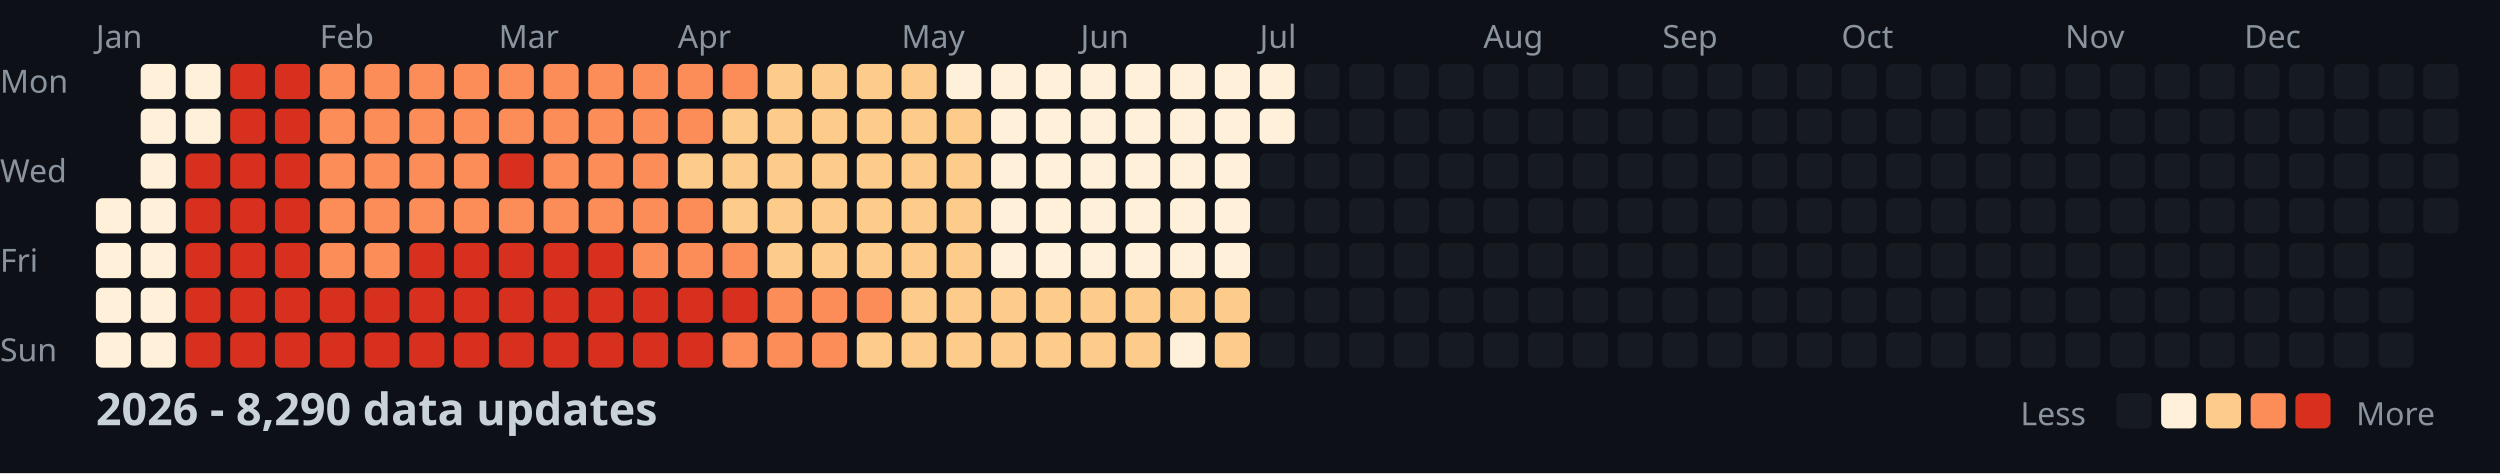
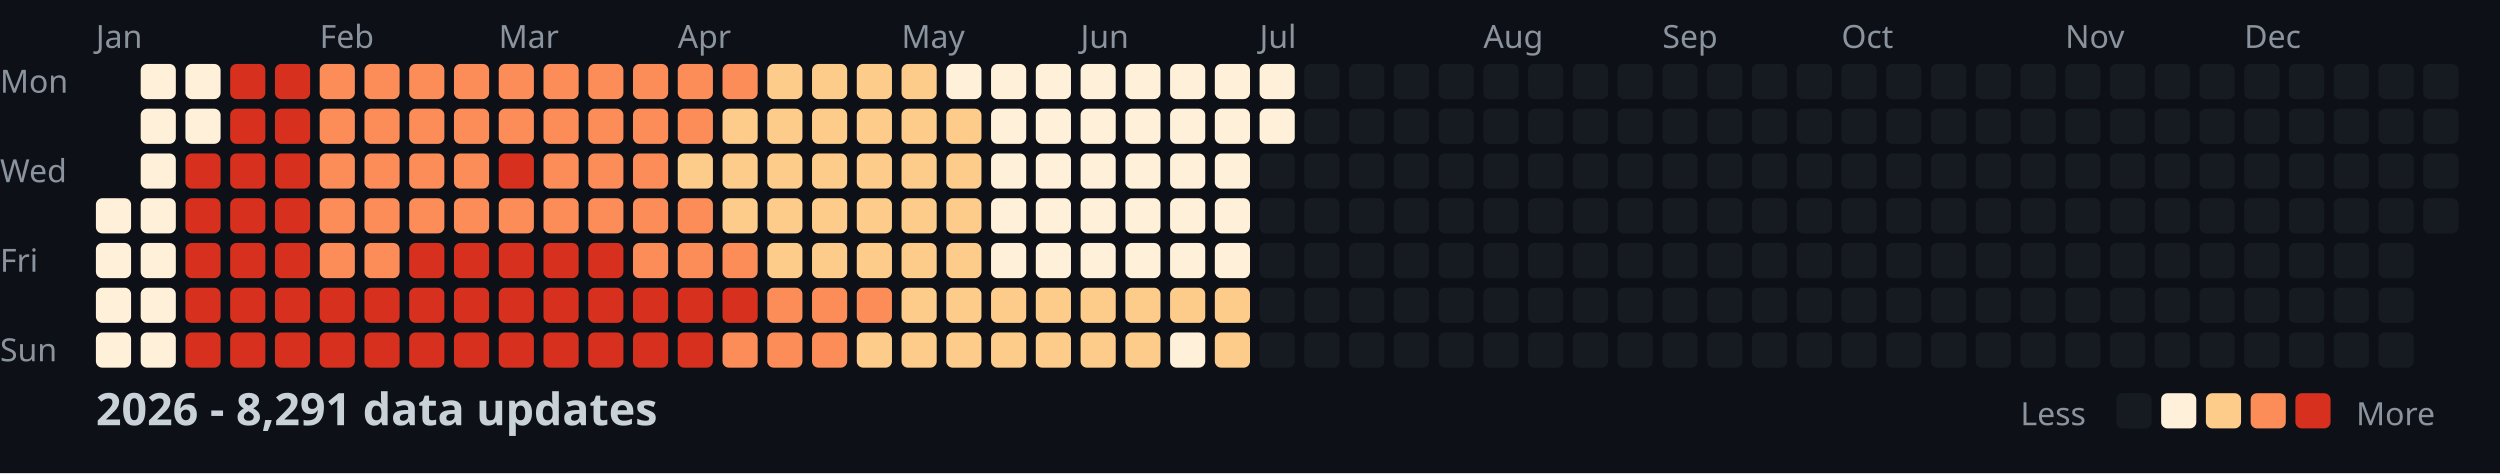
<svg xmlns="http://www.w3.org/2000/svg" width="782" height="148">
  <style>
    .month { font: 10px sans-serif; fill: #8b949e; }
    .day { font: 10px sans-serif; fill: #8b949e; }
    .title { font: bold 14px sans-serif; fill: #c9d1d9; }
    .legend { font: 10px sans-serif; fill: #8b949e; }
  </style>
  <rect width="100%" height="100%" fill="#0d1117" />
  <text x="0" y="29" class="day">Mon</text>
  <text x="0" y="57" class="day">Wed</text>
  <text x="0" y="85" class="day">Fri</text>
  <text x="0" y="113" class="day">Sun</text>
  <text x="30" y="15" class="month">Jan</text>
  <text x="100" y="15" class="month">Feb</text>
  <text x="156" y="15" class="month">Mar</text>
  <text x="212" y="15" class="month">Apr</text>
  <text x="282" y="15" class="month">May</text>
  <text x="338" y="15" class="month">Jun</text>
  <text x="394" y="15" class="month">Jul</text>
  <text x="464" y="15" class="month">Aug</text>
  <text x="520" y="15" class="month">Sep</text>
  <text x="576" y="15" class="month">Oct</text>
  <text x="646" y="15" class="month">Nov</text>
  <text x="702" y="15" class="month">Dec</text>
  <rect x="30" y="62" width="11" height="11" fill="#fef0d9" rx="2" />
  <rect x="30" y="76" width="11" height="11" fill="#fef0d9" rx="2" />
  <rect x="30" y="90" width="11" height="11" fill="#fef0d9" rx="2" />
  <rect x="30" y="104" width="11" height="11" fill="#fef0d9" rx="2" />
  <rect x="44" y="20" width="11" height="11" fill="#fef0d9" rx="2" />
  <rect x="44" y="34" width="11" height="11" fill="#fef0d9" rx="2" />
  <rect x="44" y="48" width="11" height="11" fill="#fef0d9" rx="2" />
  <rect x="44" y="62" width="11" height="11" fill="#fef0d9" rx="2" />
  <rect x="44" y="76" width="11" height="11" fill="#fef0d9" rx="2" />
  <rect x="44" y="90" width="11" height="11" fill="#fef0d9" rx="2" />
  <rect x="44" y="104" width="11" height="11" fill="#fef0d9" rx="2" />
  <rect x="58" y="20" width="11" height="11" fill="#fef0d9" rx="2" />
  <rect x="58" y="34" width="11" height="11" fill="#fef0d9" rx="2" />
  <rect x="58" y="48" width="11" height="11" fill="#d7301f" rx="2" />
  <rect x="58" y="62" width="11" height="11" fill="#d7301f" rx="2" />
  <rect x="58" y="76" width="11" height="11" fill="#d7301f" rx="2" />
  <rect x="58" y="90" width="11" height="11" fill="#d7301f" rx="2" />
  <rect x="58" y="104" width="11" height="11" fill="#d7301f" rx="2" />
  <rect x="72" y="20" width="11" height="11" fill="#d7301f" rx="2" />
  <rect x="72" y="34" width="11" height="11" fill="#d7301f" rx="2" />
  <rect x="72" y="48" width="11" height="11" fill="#d7301f" rx="2" />
  <rect x="72" y="62" width="11" height="11" fill="#d7301f" rx="2" />
  <rect x="72" y="76" width="11" height="11" fill="#d7301f" rx="2" />
  <rect x="72" y="90" width="11" height="11" fill="#d7301f" rx="2" />
  <rect x="72" y="104" width="11" height="11" fill="#d7301f" rx="2" />
  <rect x="86" y="20" width="11" height="11" fill="#d7301f" rx="2" />
  <rect x="86" y="34" width="11" height="11" fill="#d7301f" rx="2" />
  <rect x="86" y="48" width="11" height="11" fill="#d7301f" rx="2" />
  <rect x="86" y="62" width="11" height="11" fill="#d7301f" rx="2" />
  <rect x="86" y="76" width="11" height="11" fill="#d7301f" rx="2" />
  <rect x="86" y="90" width="11" height="11" fill="#d7301f" rx="2" />
  <rect x="86" y="104" width="11" height="11" fill="#d7301f" rx="2" />
  <rect x="100" y="20" width="11" height="11" fill="#fc8d59" rx="2" />
  <rect x="100" y="34" width="11" height="11" fill="#fc8d59" rx="2" />
  <rect x="100" y="48" width="11" height="11" fill="#fc8d59" rx="2" />
  <rect x="100" y="62" width="11" height="11" fill="#fc8d59" rx="2" />
  <rect x="100" y="76" width="11" height="11" fill="#fc8d59" rx="2" />
  <rect x="100" y="90" width="11" height="11" fill="#d7301f" rx="2" />
  <rect x="100" y="104" width="11" height="11" fill="#d7301f" rx="2" />
  <rect x="114" y="20" width="11" height="11" fill="#fc8d59" rx="2" />
  <rect x="114" y="34" width="11" height="11" fill="#fc8d59" rx="2" />
  <rect x="114" y="48" width="11" height="11" fill="#fc8d59" rx="2" />
  <rect x="114" y="62" width="11" height="11" fill="#fc8d59" rx="2" />
  <rect x="114" y="76" width="11" height="11" fill="#fc8d59" rx="2" />
  <rect x="114" y="90" width="11" height="11" fill="#d7301f" rx="2" />
  <rect x="114" y="104" width="11" height="11" fill="#d7301f" rx="2" />
  <rect x="128" y="20" width="11" height="11" fill="#fc8d59" rx="2" />
  <rect x="128" y="34" width="11" height="11" fill="#fc8d59" rx="2" />
  <rect x="128" y="48" width="11" height="11" fill="#fc8d59" rx="2" />
  <rect x="128" y="62" width="11" height="11" fill="#fc8d59" rx="2" />
  <rect x="128" y="76" width="11" height="11" fill="#d7301f" rx="2" />
  <rect x="128" y="90" width="11" height="11" fill="#d7301f" rx="2" />
  <rect x="128" y="104" width="11" height="11" fill="#d7301f" rx="2" />
  <rect x="142" y="20" width="11" height="11" fill="#fc8d59" rx="2" />
  <rect x="142" y="34" width="11" height="11" fill="#fc8d59" rx="2" />
  <rect x="142" y="48" width="11" height="11" fill="#fc8d59" rx="2" />
  <rect x="142" y="62" width="11" height="11" fill="#fc8d59" rx="2" />
  <rect x="142" y="76" width="11" height="11" fill="#d7301f" rx="2" />
  <rect x="142" y="90" width="11" height="11" fill="#d7301f" rx="2" />
  <rect x="142" y="104" width="11" height="11" fill="#d7301f" rx="2" />
  <rect x="156" y="20" width="11" height="11" fill="#fc8d59" rx="2" />
  <rect x="156" y="34" width="11" height="11" fill="#fc8d59" rx="2" />
  <rect x="156" y="48" width="11" height="11" fill="#d7301f" rx="2" />
  <rect x="156" y="62" width="11" height="11" fill="#fc8d59" rx="2" />
  <rect x="156" y="76" width="11" height="11" fill="#d7301f" rx="2" />
  <rect x="156" y="90" width="11" height="11" fill="#d7301f" rx="2" />
  <rect x="156" y="104" width="11" height="11" fill="#d7301f" rx="2" />
  <rect x="170" y="20" width="11" height="11" fill="#fc8d59" rx="2" />
  <rect x="170" y="34" width="11" height="11" fill="#fc8d59" rx="2" />
  <rect x="170" y="48" width="11" height="11" fill="#fc8d59" rx="2" />
  <rect x="170" y="62" width="11" height="11" fill="#fc8d59" rx="2" />
  <rect x="170" y="76" width="11" height="11" fill="#d7301f" rx="2" />
  <rect x="170" y="90" width="11" height="11" fill="#d7301f" rx="2" />
  <rect x="170" y="104" width="11" height="11" fill="#d7301f" rx="2" />
  <rect x="184" y="20" width="11" height="11" fill="#fc8d59" rx="2" />
  <rect x="184" y="34" width="11" height="11" fill="#fc8d59" rx="2" />
  <rect x="184" y="48" width="11" height="11" fill="#fc8d59" rx="2" />
  <rect x="184" y="62" width="11" height="11" fill="#fc8d59" rx="2" />
  <rect x="184" y="76" width="11" height="11" fill="#d7301f" rx="2" />
  <rect x="184" y="90" width="11" height="11" fill="#d7301f" rx="2" />
  <rect x="184" y="104" width="11" height="11" fill="#d7301f" rx="2" />
  <rect x="198" y="20" width="11" height="11" fill="#fc8d59" rx="2" />
  <rect x="198" y="34" width="11" height="11" fill="#fc8d59" rx="2" />
  <rect x="198" y="48" width="11" height="11" fill="#fc8d59" rx="2" />
  <rect x="198" y="62" width="11" height="11" fill="#fc8d59" rx="2" />
  <rect x="198" y="76" width="11" height="11" fill="#fc8d59" rx="2" />
  <rect x="198" y="90" width="11" height="11" fill="#d7301f" rx="2" />
  <rect x="198" y="104" width="11" height="11" fill="#d7301f" rx="2" />
  <rect x="212" y="20" width="11" height="11" fill="#fc8d59" rx="2" />
  <rect x="212" y="34" width="11" height="11" fill="#fc8d59" rx="2" />
  <rect x="212" y="48" width="11" height="11" fill="#fdcc8a" rx="2" />
  <rect x="212" y="62" width="11" height="11" fill="#fc8d59" rx="2" />
  <rect x="212" y="76" width="11" height="11" fill="#fc8d59" rx="2" />
  <rect x="212" y="90" width="11" height="11" fill="#d7301f" rx="2" />
  <rect x="212" y="104" width="11" height="11" fill="#d7301f" rx="2" />
  <rect x="226" y="20" width="11" height="11" fill="#fc8d59" rx="2" />
  <rect x="226" y="34" width="11" height="11" fill="#fdcc8a" rx="2" />
  <rect x="226" y="48" width="11" height="11" fill="#fdcc8a" rx="2" />
  <rect x="226" y="62" width="11" height="11" fill="#fdcc8a" rx="2" />
  <rect x="226" y="76" width="11" height="11" fill="#fc8d59" rx="2" />
  <rect x="226" y="90" width="11" height="11" fill="#d7301f" rx="2" />
  <rect x="226" y="104" width="11" height="11" fill="#fc8d59" rx="2" />
  <rect x="240" y="20" width="11" height="11" fill="#fdcc8a" rx="2" />
  <rect x="240" y="34" width="11" height="11" fill="#fdcc8a" rx="2" />
  <rect x="240" y="48" width="11" height="11" fill="#fdcc8a" rx="2" />
  <rect x="240" y="62" width="11" height="11" fill="#fdcc8a" rx="2" />
  <rect x="240" y="76" width="11" height="11" fill="#fdcc8a" rx="2" />
  <rect x="240" y="90" width="11" height="11" fill="#fc8d59" rx="2" />
  <rect x="240" y="104" width="11" height="11" fill="#fc8d59" rx="2" />
  <rect x="254" y="20" width="11" height="11" fill="#fdcc8a" rx="2" />
  <rect x="254" y="34" width="11" height="11" fill="#fdcc8a" rx="2" />
  <rect x="254" y="48" width="11" height="11" fill="#fdcc8a" rx="2" />
  <rect x="254" y="62" width="11" height="11" fill="#fdcc8a" rx="2" />
  <rect x="254" y="76" width="11" height="11" fill="#fdcc8a" rx="2" />
  <rect x="254" y="90" width="11" height="11" fill="#fc8d59" rx="2" />
  <rect x="254" y="104" width="11" height="11" fill="#fc8d59" rx="2" />
  <rect x="268" y="20" width="11" height="11" fill="#fdcc8a" rx="2" />
  <rect x="268" y="34" width="11" height="11" fill="#fdcc8a" rx="2" />
  <rect x="268" y="48" width="11" height="11" fill="#fdcc8a" rx="2" />
  <rect x="268" y="62" width="11" height="11" fill="#fdcc8a" rx="2" />
  <rect x="268" y="76" width="11" height="11" fill="#fdcc8a" rx="2" />
  <rect x="268" y="90" width="11" height="11" fill="#fc8d59" rx="2" />
  <rect x="268" y="104" width="11" height="11" fill="#fdcc8a" rx="2" />
  <rect x="282" y="20" width="11" height="11" fill="#fdcc8a" rx="2" />
  <rect x="282" y="34" width="11" height="11" fill="#fdcc8a" rx="2" />
  <rect x="282" y="48" width="11" height="11" fill="#fdcc8a" rx="2" />
  <rect x="282" y="62" width="11" height="11" fill="#fdcc8a" rx="2" />
  <rect x="282" y="76" width="11" height="11" fill="#fdcc8a" rx="2" />
  <rect x="282" y="90" width="11" height="11" fill="#fdcc8a" rx="2" />
  <rect x="282" y="104" width="11" height="11" fill="#fdcc8a" rx="2" />
  <rect x="296" y="20" width="11" height="11" fill="#fef0d9" rx="2" />
  <rect x="296" y="34" width="11" height="11" fill="#fdcc8a" rx="2" />
  <rect x="296" y="48" width="11" height="11" fill="#fdcc8a" rx="2" />
  <rect x="296" y="62" width="11" height="11" fill="#fdcc8a" rx="2" />
  <rect x="296" y="76" width="11" height="11" fill="#fdcc8a" rx="2" />
  <rect x="296" y="90" width="11" height="11" fill="#fdcc8a" rx="2" />
  <rect x="296" y="104" width="11" height="11" fill="#fdcc8a" rx="2" />
  <rect x="310" y="20" width="11" height="11" fill="#fef0d9" rx="2" />
  <rect x="310" y="34" width="11" height="11" fill="#fef0d9" rx="2" />
  <rect x="310" y="48" width="11" height="11" fill="#fef0d9" rx="2" />
  <rect x="310" y="62" width="11" height="11" fill="#fef0d9" rx="2" />
  <rect x="310" y="76" width="11" height="11" fill="#fef0d9" rx="2" />
  <rect x="310" y="90" width="11" height="11" fill="#fdcc8a" rx="2" />
  <rect x="310" y="104" width="11" height="11" fill="#fdcc8a" rx="2" />
  <rect x="324" y="20" width="11" height="11" fill="#fef0d9" rx="2" />
  <rect x="324" y="34" width="11" height="11" fill="#fef0d9" rx="2" />
  <rect x="324" y="48" width="11" height="11" fill="#fef0d9" rx="2" />
  <rect x="324" y="62" width="11" height="11" fill="#fef0d9" rx="2" />
  <rect x="324" y="76" width="11" height="11" fill="#fef0d9" rx="2" />
  <rect x="324" y="90" width="11" height="11" fill="#fdcc8a" rx="2" />
  <rect x="324" y="104" width="11" height="11" fill="#fdcc8a" rx="2" />
  <rect x="338" y="20" width="11" height="11" fill="#fef0d9" rx="2" />
  <rect x="338" y="34" width="11" height="11" fill="#fef0d9" rx="2" />
  <rect x="338" y="48" width="11" height="11" fill="#fef0d9" rx="2" />
  <rect x="338" y="62" width="11" height="11" fill="#fef0d9" rx="2" />
  <rect x="338" y="76" width="11" height="11" fill="#fef0d9" rx="2" />
  <rect x="338" y="90" width="11" height="11" fill="#fdcc8a" rx="2" />
  <rect x="338" y="104" width="11" height="11" fill="#fdcc8a" rx="2" />
  <rect x="352" y="20" width="11" height="11" fill="#fef0d9" rx="2" />
  <rect x="352" y="34" width="11" height="11" fill="#fef0d9" rx="2" />
  <rect x="352" y="48" width="11" height="11" fill="#fef0d9" rx="2" />
  <rect x="352" y="62" width="11" height="11" fill="#fef0d9" rx="2" />
  <rect x="352" y="76" width="11" height="11" fill="#fef0d9" rx="2" />
  <rect x="352" y="90" width="11" height="11" fill="#fdcc8a" rx="2" />
  <rect x="352" y="104" width="11" height="11" fill="#fdcc8a" rx="2" />
  <rect x="366" y="20" width="11" height="11" fill="#fef0d9" rx="2" />
  <rect x="366" y="34" width="11" height="11" fill="#fef0d9" rx="2" />
  <rect x="366" y="48" width="11" height="11" fill="#fef0d9" rx="2" />
  <rect x="366" y="62" width="11" height="11" fill="#fef0d9" rx="2" />
  <rect x="366" y="76" width="11" height="11" fill="#fef0d9" rx="2" />
  <rect x="366" y="90" width="11" height="11" fill="#fdcc8a" rx="2" />
  <rect x="366" y="104" width="11" height="11" fill="#fef0d9" rx="2" />
  <rect x="380" y="20" width="11" height="11" fill="#fef0d9" rx="2" />
  <rect x="380" y="34" width="11" height="11" fill="#fef0d9" rx="2" />
  <rect x="380" y="48" width="11" height="11" fill="#fef0d9" rx="2" />
  <rect x="380" y="62" width="11" height="11" fill="#fef0d9" rx="2" />
  <rect x="380" y="76" width="11" height="11" fill="#fef0d9" rx="2" />
  <rect x="380" y="90" width="11" height="11" fill="#fdcc8a" rx="2" />
  <rect x="380" y="104" width="11" height="11" fill="#fdcc8a" rx="2" />
  <rect x="394" y="20" width="11" height="11" fill="#fef0d9" rx="2" />
  <rect x="394" y="34" width="11" height="11" fill="#fef0d9" rx="2" />
  <rect x="394" y="48" width="11" height="11" fill="#161b22" rx="2" />
  <rect x="394" y="62" width="11" height="11" fill="#161b22" rx="2" />
  <rect x="394" y="76" width="11" height="11" fill="#161b22" rx="2" />
  <rect x="394" y="90" width="11" height="11" fill="#161b22" rx="2" />
  <rect x="394" y="104" width="11" height="11" fill="#161b22" rx="2" />
  <rect x="408" y="20" width="11" height="11" fill="#161b22" rx="2" />
  <rect x="408" y="34" width="11" height="11" fill="#161b22" rx="2" />
  <rect x="408" y="48" width="11" height="11" fill="#161b22" rx="2" />
  <rect x="408" y="62" width="11" height="11" fill="#161b22" rx="2" />
  <rect x="408" y="76" width="11" height="11" fill="#161b22" rx="2" />
  <rect x="408" y="90" width="11" height="11" fill="#161b22" rx="2" />
  <rect x="408" y="104" width="11" height="11" fill="#161b22" rx="2" />
  <rect x="422" y="20" width="11" height="11" fill="#161b22" rx="2" />
  <rect x="422" y="34" width="11" height="11" fill="#161b22" rx="2" />
  <rect x="422" y="48" width="11" height="11" fill="#161b22" rx="2" />
  <rect x="422" y="62" width="11" height="11" fill="#161b22" rx="2" />
  <rect x="422" y="76" width="11" height="11" fill="#161b22" rx="2" />
  <rect x="422" y="90" width="11" height="11" fill="#161b22" rx="2" />
  <rect x="422" y="104" width="11" height="11" fill="#161b22" rx="2" />
  <rect x="436" y="20" width="11" height="11" fill="#161b22" rx="2" />
  <rect x="436" y="34" width="11" height="11" fill="#161b22" rx="2" />
  <rect x="436" y="48" width="11" height="11" fill="#161b22" rx="2" />
  <rect x="436" y="62" width="11" height="11" fill="#161b22" rx="2" />
  <rect x="436" y="76" width="11" height="11" fill="#161b22" rx="2" />
  <rect x="436" y="90" width="11" height="11" fill="#161b22" rx="2" />
  <rect x="436" y="104" width="11" height="11" fill="#161b22" rx="2" />
  <rect x="450" y="20" width="11" height="11" fill="#161b22" rx="2" />
  <rect x="450" y="34" width="11" height="11" fill="#161b22" rx="2" />
  <rect x="450" y="48" width="11" height="11" fill="#161b22" rx="2" />
  <rect x="450" y="62" width="11" height="11" fill="#161b22" rx="2" />
  <rect x="450" y="76" width="11" height="11" fill="#161b22" rx="2" />
  <rect x="450" y="90" width="11" height="11" fill="#161b22" rx="2" />
  <rect x="450" y="104" width="11" height="11" fill="#161b22" rx="2" />
  <rect x="464" y="20" width="11" height="11" fill="#161b22" rx="2" />
  <rect x="464" y="34" width="11" height="11" fill="#161b22" rx="2" />
  <rect x="464" y="48" width="11" height="11" fill="#161b22" rx="2" />
  <rect x="464" y="62" width="11" height="11" fill="#161b22" rx="2" />
  <rect x="464" y="76" width="11" height="11" fill="#161b22" rx="2" />
  <rect x="464" y="90" width="11" height="11" fill="#161b22" rx="2" />
  <rect x="464" y="104" width="11" height="11" fill="#161b22" rx="2" />
  <rect x="478" y="20" width="11" height="11" fill="#161b22" rx="2" />
  <rect x="478" y="34" width="11" height="11" fill="#161b22" rx="2" />
  <rect x="478" y="48" width="11" height="11" fill="#161b22" rx="2" />
  <rect x="478" y="62" width="11" height="11" fill="#161b22" rx="2" />
  <rect x="478" y="76" width="11" height="11" fill="#161b22" rx="2" />
  <rect x="478" y="90" width="11" height="11" fill="#161b22" rx="2" />
  <rect x="478" y="104" width="11" height="11" fill="#161b22" rx="2" />
  <rect x="492" y="20" width="11" height="11" fill="#161b22" rx="2" />
  <rect x="492" y="34" width="11" height="11" fill="#161b22" rx="2" />
  <rect x="492" y="48" width="11" height="11" fill="#161b22" rx="2" />
  <rect x="492" y="62" width="11" height="11" fill="#161b22" rx="2" />
  <rect x="492" y="76" width="11" height="11" fill="#161b22" rx="2" />
  <rect x="492" y="90" width="11" height="11" fill="#161b22" rx="2" />
  <rect x="492" y="104" width="11" height="11" fill="#161b22" rx="2" />
  <rect x="506" y="20" width="11" height="11" fill="#161b22" rx="2" />
  <rect x="506" y="34" width="11" height="11" fill="#161b22" rx="2" />
  <rect x="506" y="48" width="11" height="11" fill="#161b22" rx="2" />
  <rect x="506" y="62" width="11" height="11" fill="#161b22" rx="2" />
  <rect x="506" y="76" width="11" height="11" fill="#161b22" rx="2" />
  <rect x="506" y="90" width="11" height="11" fill="#161b22" rx="2" />
  <rect x="506" y="104" width="11" height="11" fill="#161b22" rx="2" />
  <rect x="520" y="20" width="11" height="11" fill="#161b22" rx="2" />
  <rect x="520" y="34" width="11" height="11" fill="#161b22" rx="2" />
  <rect x="520" y="48" width="11" height="11" fill="#161b22" rx="2" />
  <rect x="520" y="62" width="11" height="11" fill="#161b22" rx="2" />
  <rect x="520" y="76" width="11" height="11" fill="#161b22" rx="2" />
  <rect x="520" y="90" width="11" height="11" fill="#161b22" rx="2" />
  <rect x="520" y="104" width="11" height="11" fill="#161b22" rx="2" />
  <rect x="534" y="20" width="11" height="11" fill="#161b22" rx="2" />
  <rect x="534" y="34" width="11" height="11" fill="#161b22" rx="2" />
  <rect x="534" y="48" width="11" height="11" fill="#161b22" rx="2" />
  <rect x="534" y="62" width="11" height="11" fill="#161b22" rx="2" />
  <rect x="534" y="76" width="11" height="11" fill="#161b22" rx="2" />
  <rect x="534" y="90" width="11" height="11" fill="#161b22" rx="2" />
  <rect x="534" y="104" width="11" height="11" fill="#161b22" rx="2" />
  <rect x="548" y="20" width="11" height="11" fill="#161b22" rx="2" />
  <rect x="548" y="34" width="11" height="11" fill="#161b22" rx="2" />
  <rect x="548" y="48" width="11" height="11" fill="#161b22" rx="2" />
  <rect x="548" y="62" width="11" height="11" fill="#161b22" rx="2" />
  <rect x="548" y="76" width="11" height="11" fill="#161b22" rx="2" />
  <rect x="548" y="90" width="11" height="11" fill="#161b22" rx="2" />
  <rect x="548" y="104" width="11" height="11" fill="#161b22" rx="2" />
  <rect x="562" y="20" width="11" height="11" fill="#161b22" rx="2" />
  <rect x="562" y="34" width="11" height="11" fill="#161b22" rx="2" />
  <rect x="562" y="48" width="11" height="11" fill="#161b22" rx="2" />
  <rect x="562" y="62" width="11" height="11" fill="#161b22" rx="2" />
  <rect x="562" y="76" width="11" height="11" fill="#161b22" rx="2" />
  <rect x="562" y="90" width="11" height="11" fill="#161b22" rx="2" />
  <rect x="562" y="104" width="11" height="11" fill="#161b22" rx="2" />
  <rect x="576" y="20" width="11" height="11" fill="#161b22" rx="2" />
  <rect x="576" y="34" width="11" height="11" fill="#161b22" rx="2" />
  <rect x="576" y="48" width="11" height="11" fill="#161b22" rx="2" />
  <rect x="576" y="62" width="11" height="11" fill="#161b22" rx="2" />
  <rect x="576" y="76" width="11" height="11" fill="#161b22" rx="2" />
  <rect x="576" y="90" width="11" height="11" fill="#161b22" rx="2" />
  <rect x="576" y="104" width="11" height="11" fill="#161b22" rx="2" />
  <rect x="590" y="20" width="11" height="11" fill="#161b22" rx="2" />
  <rect x="590" y="34" width="11" height="11" fill="#161b22" rx="2" />
  <rect x="590" y="48" width="11" height="11" fill="#161b22" rx="2" />
  <rect x="590" y="62" width="11" height="11" fill="#161b22" rx="2" />
  <rect x="590" y="76" width="11" height="11" fill="#161b22" rx="2" />
  <rect x="590" y="90" width="11" height="11" fill="#161b22" rx="2" />
  <rect x="590" y="104" width="11" height="11" fill="#161b22" rx="2" />
  <rect x="604" y="20" width="11" height="11" fill="#161b22" rx="2" />
  <rect x="604" y="34" width="11" height="11" fill="#161b22" rx="2" />
  <rect x="604" y="48" width="11" height="11" fill="#161b22" rx="2" />
  <rect x="604" y="62" width="11" height="11" fill="#161b22" rx="2" />
  <rect x="604" y="76" width="11" height="11" fill="#161b22" rx="2" />
  <rect x="604" y="90" width="11" height="11" fill="#161b22" rx="2" />
  <rect x="604" y="104" width="11" height="11" fill="#161b22" rx="2" />
  <rect x="618" y="20" width="11" height="11" fill="#161b22" rx="2" />
  <rect x="618" y="34" width="11" height="11" fill="#161b22" rx="2" />
  <rect x="618" y="48" width="11" height="11" fill="#161b22" rx="2" />
  <rect x="618" y="62" width="11" height="11" fill="#161b22" rx="2" />
  <rect x="618" y="76" width="11" height="11" fill="#161b22" rx="2" />
  <rect x="618" y="90" width="11" height="11" fill="#161b22" rx="2" />
  <rect x="618" y="104" width="11" height="11" fill="#161b22" rx="2" />
  <rect x="632" y="20" width="11" height="11" fill="#161b22" rx="2" />
  <rect x="632" y="34" width="11" height="11" fill="#161b22" rx="2" />
  <rect x="632" y="48" width="11" height="11" fill="#161b22" rx="2" />
  <rect x="632" y="62" width="11" height="11" fill="#161b22" rx="2" />
  <rect x="632" y="76" width="11" height="11" fill="#161b22" rx="2" />
  <rect x="632" y="90" width="11" height="11" fill="#161b22" rx="2" />
  <rect x="632" y="104" width="11" height="11" fill="#161b22" rx="2" />
  <rect x="646" y="20" width="11" height="11" fill="#161b22" rx="2" />
  <rect x="646" y="34" width="11" height="11" fill="#161b22" rx="2" />
  <rect x="646" y="48" width="11" height="11" fill="#161b22" rx="2" />
  <rect x="646" y="62" width="11" height="11" fill="#161b22" rx="2" />
  <rect x="646" y="76" width="11" height="11" fill="#161b22" rx="2" />
  <rect x="646" y="90" width="11" height="11" fill="#161b22" rx="2" />
  <rect x="646" y="104" width="11" height="11" fill="#161b22" rx="2" />
  <rect x="660" y="20" width="11" height="11" fill="#161b22" rx="2" />
  <rect x="660" y="34" width="11" height="11" fill="#161b22" rx="2" />
  <rect x="660" y="48" width="11" height="11" fill="#161b22" rx="2" />
  <rect x="660" y="62" width="11" height="11" fill="#161b22" rx="2" />
  <rect x="660" y="76" width="11" height="11" fill="#161b22" rx="2" />
  <rect x="660" y="90" width="11" height="11" fill="#161b22" rx="2" />
  <rect x="660" y="104" width="11" height="11" fill="#161b22" rx="2" />
  <rect x="674" y="20" width="11" height="11" fill="#161b22" rx="2" />
  <rect x="674" y="34" width="11" height="11" fill="#161b22" rx="2" />
  <rect x="674" y="48" width="11" height="11" fill="#161b22" rx="2" />
  <rect x="674" y="62" width="11" height="11" fill="#161b22" rx="2" />
  <rect x="674" y="76" width="11" height="11" fill="#161b22" rx="2" />
  <rect x="674" y="90" width="11" height="11" fill="#161b22" rx="2" />
  <rect x="674" y="104" width="11" height="11" fill="#161b22" rx="2" />
  <rect x="688" y="20" width="11" height="11" fill="#161b22" rx="2" />
  <rect x="688" y="34" width="11" height="11" fill="#161b22" rx="2" />
  <rect x="688" y="48" width="11" height="11" fill="#161b22" rx="2" />
  <rect x="688" y="62" width="11" height="11" fill="#161b22" rx="2" />
  <rect x="688" y="76" width="11" height="11" fill="#161b22" rx="2" />
  <rect x="688" y="90" width="11" height="11" fill="#161b22" rx="2" />
  <rect x="688" y="104" width="11" height="11" fill="#161b22" rx="2" />
  <rect x="702" y="20" width="11" height="11" fill="#161b22" rx="2" />
  <rect x="702" y="34" width="11" height="11" fill="#161b22" rx="2" />
  <rect x="702" y="48" width="11" height="11" fill="#161b22" rx="2" />
  <rect x="702" y="62" width="11" height="11" fill="#161b22" rx="2" />
  <rect x="702" y="76" width="11" height="11" fill="#161b22" rx="2" />
  <rect x="702" y="90" width="11" height="11" fill="#161b22" rx="2" />
  <rect x="702" y="104" width="11" height="11" fill="#161b22" rx="2" />
  <rect x="716" y="20" width="11" height="11" fill="#161b22" rx="2" />
  <rect x="716" y="34" width="11" height="11" fill="#161b22" rx="2" />
  <rect x="716" y="48" width="11" height="11" fill="#161b22" rx="2" />
  <rect x="716" y="62" width="11" height="11" fill="#161b22" rx="2" />
  <rect x="716" y="76" width="11" height="11" fill="#161b22" rx="2" />
  <rect x="716" y="90" width="11" height="11" fill="#161b22" rx="2" />
  <rect x="716" y="104" width="11" height="11" fill="#161b22" rx="2" />
  <rect x="730" y="20" width="11" height="11" fill="#161b22" rx="2" />
  <rect x="730" y="34" width="11" height="11" fill="#161b22" rx="2" />
  <rect x="730" y="48" width="11" height="11" fill="#161b22" rx="2" />
  <rect x="730" y="62" width="11" height="11" fill="#161b22" rx="2" />
  <rect x="730" y="76" width="11" height="11" fill="#161b22" rx="2" />
  <rect x="730" y="90" width="11" height="11" fill="#161b22" rx="2" />
  <rect x="730" y="104" width="11" height="11" fill="#161b22" rx="2" />
  <rect x="744" y="20" width="11" height="11" fill="#161b22" rx="2" />
  <rect x="744" y="34" width="11" height="11" fill="#161b22" rx="2" />
  <rect x="744" y="48" width="11" height="11" fill="#161b22" rx="2" />
  <rect x="744" y="62" width="11" height="11" fill="#161b22" rx="2" />
  <rect x="744" y="76" width="11" height="11" fill="#161b22" rx="2" />
  <rect x="744" y="90" width="11" height="11" fill="#161b22" rx="2" />
  <rect x="744" y="104" width="11" height="11" fill="#161b22" rx="2" />
  <rect x="758" y="20" width="11" height="11" fill="#161b22" rx="2" />
  <rect x="758" y="34" width="11" height="11" fill="#161b22" rx="2" />
  <rect x="758" y="48" width="11" height="11" fill="#161b22" rx="2" />
  <rect x="758" y="62" width="11" height="11" fill="#161b22" rx="2" />
-   <text x="30" y="133" class="title">2026 - 8,290 data updates</text>
+   <text x="30" y="133" class="title">2026 - 8,291 data updates</text>
  <text x="632" y="133" class="legend">Less</text>
  <rect x="662" y="123" width="11" height="11" fill="#161b22" rx="2" />
  <rect x="676" y="123" width="11" height="11" fill="#fef0d9" rx="2" />
  <rect x="690" y="123" width="11" height="11" fill="#fdcc8a" rx="2" />
  <rect x="704" y="123" width="11" height="11" fill="#fc8d59" rx="2" />
  <rect x="718" y="123" width="11" height="11" fill="#d7301f" rx="2" />
  <text x="737" y="133" class="legend">More</text>
</svg>
